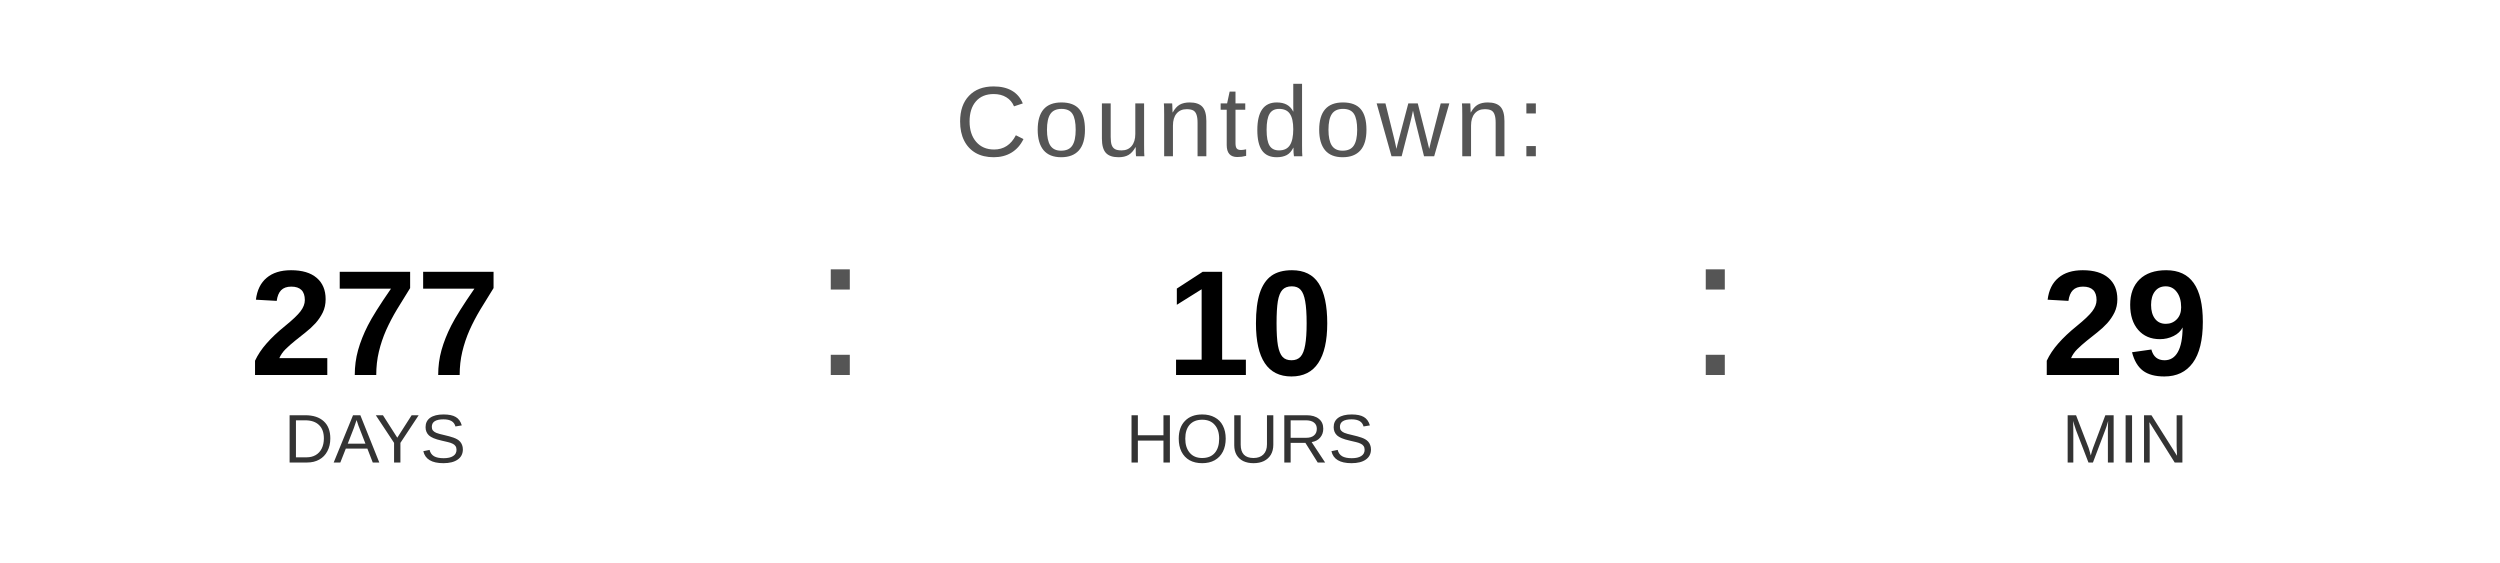
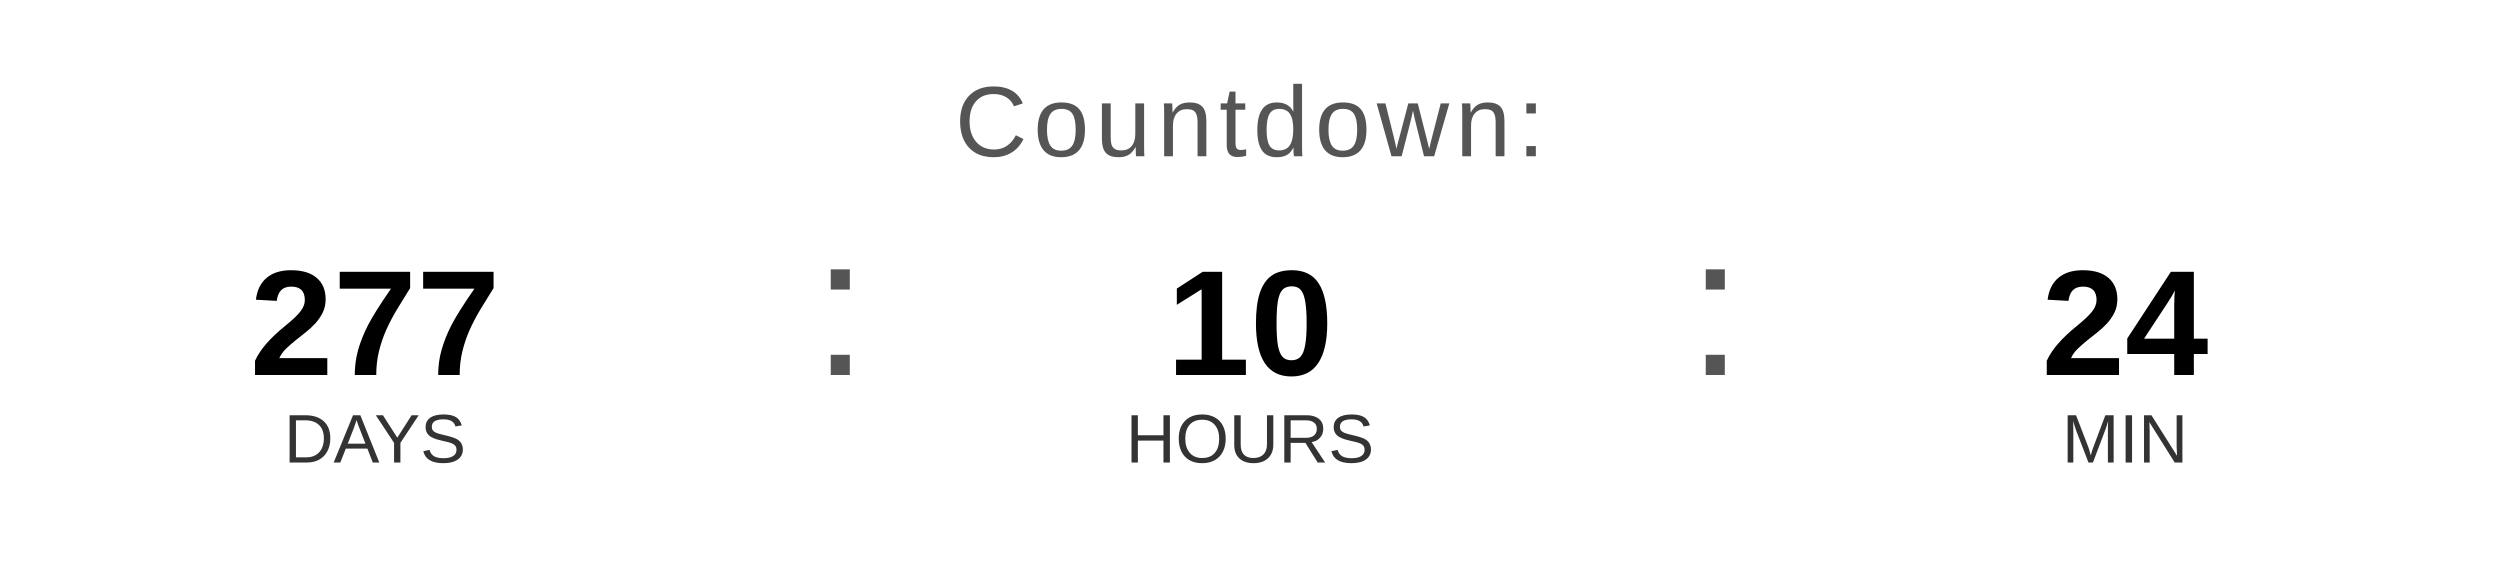
<svg xmlns="http://www.w3.org/2000/svg" width="400" height="90" viewBox="0 0 400 90">
  <text x="200" y="25" font-family="Arial, Helvetica, sans-serif" font-size="16" fill="#555555" text-anchor="middle" letter-spacing="1">
    Countdown:
  </text>
  <text x="60" y="60" font-family="Arial, Helvetica, sans-serif" font-size="24" font-weight="bold" fill="#000000" text-anchor="middle">277</text>
  <text x="60" y="74" font-family="Arial, Helvetica, sans-serif" font-size="11" fill="#333333" text-anchor="middle">DAYS</text>
  <text x="130" y="60" font-family="Arial, sans-serif" font-size="32" fill="#555555">:</text>
  <text x="200" y="60" font-family="Arial, Helvetica, sans-serif" font-size="24" font-weight="bold" fill="#000000" text-anchor="middle">10</text>
  <text x="200" y="74" font-family="Arial, Helvetica, sans-serif" font-size="11" fill="#333333" text-anchor="middle">HOURS</text>
  <text x="270" y="60" font-family="Arial, sans-serif" font-size="32" fill="#555555">:</text>
-   <text x="340" y="60" font-family="Arial, Helvetica, sans-serif" font-size="24" font-weight="bold" fill="#000000" text-anchor="middle">29</text>
+   <text x="340" y="60" font-family="Arial, Helvetica, sans-serif" font-size="24" font-weight="bold" fill="#000000" text-anchor="middle">24</text>
  <text x="340" y="74" font-family="Arial, Helvetica, sans-serif" font-size="11" fill="#333333" text-anchor="middle">MIN</text>
</svg>
